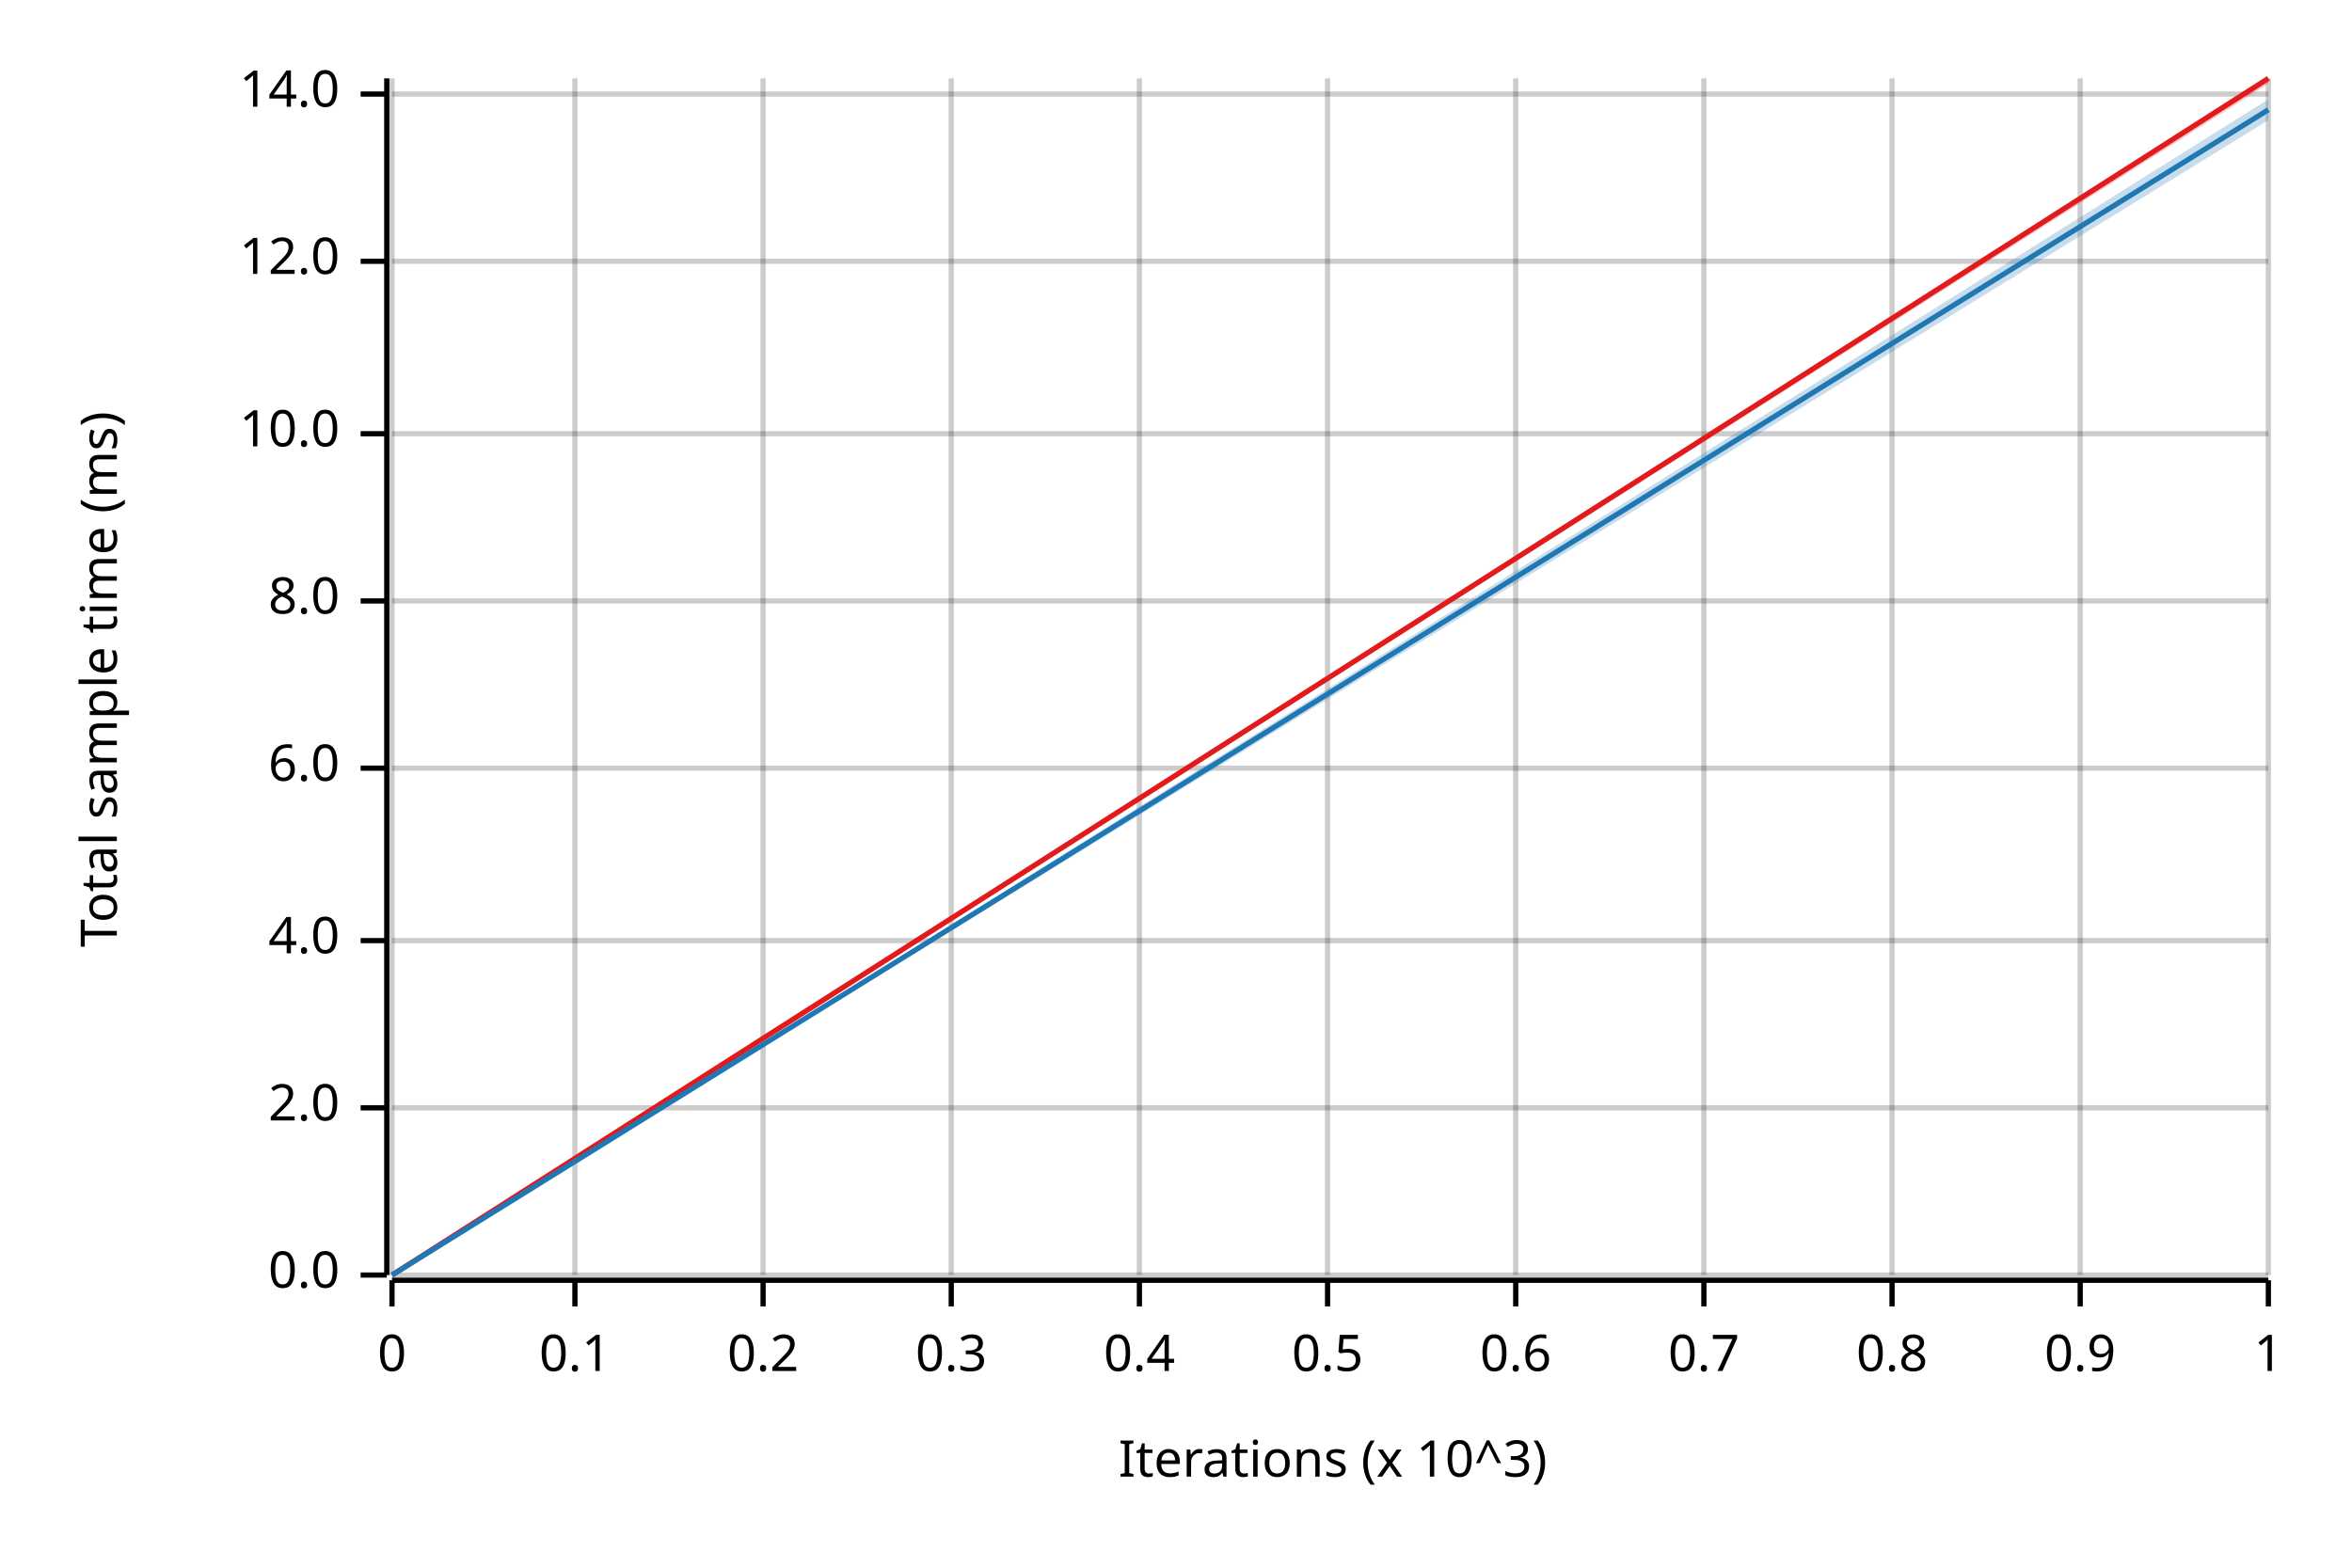
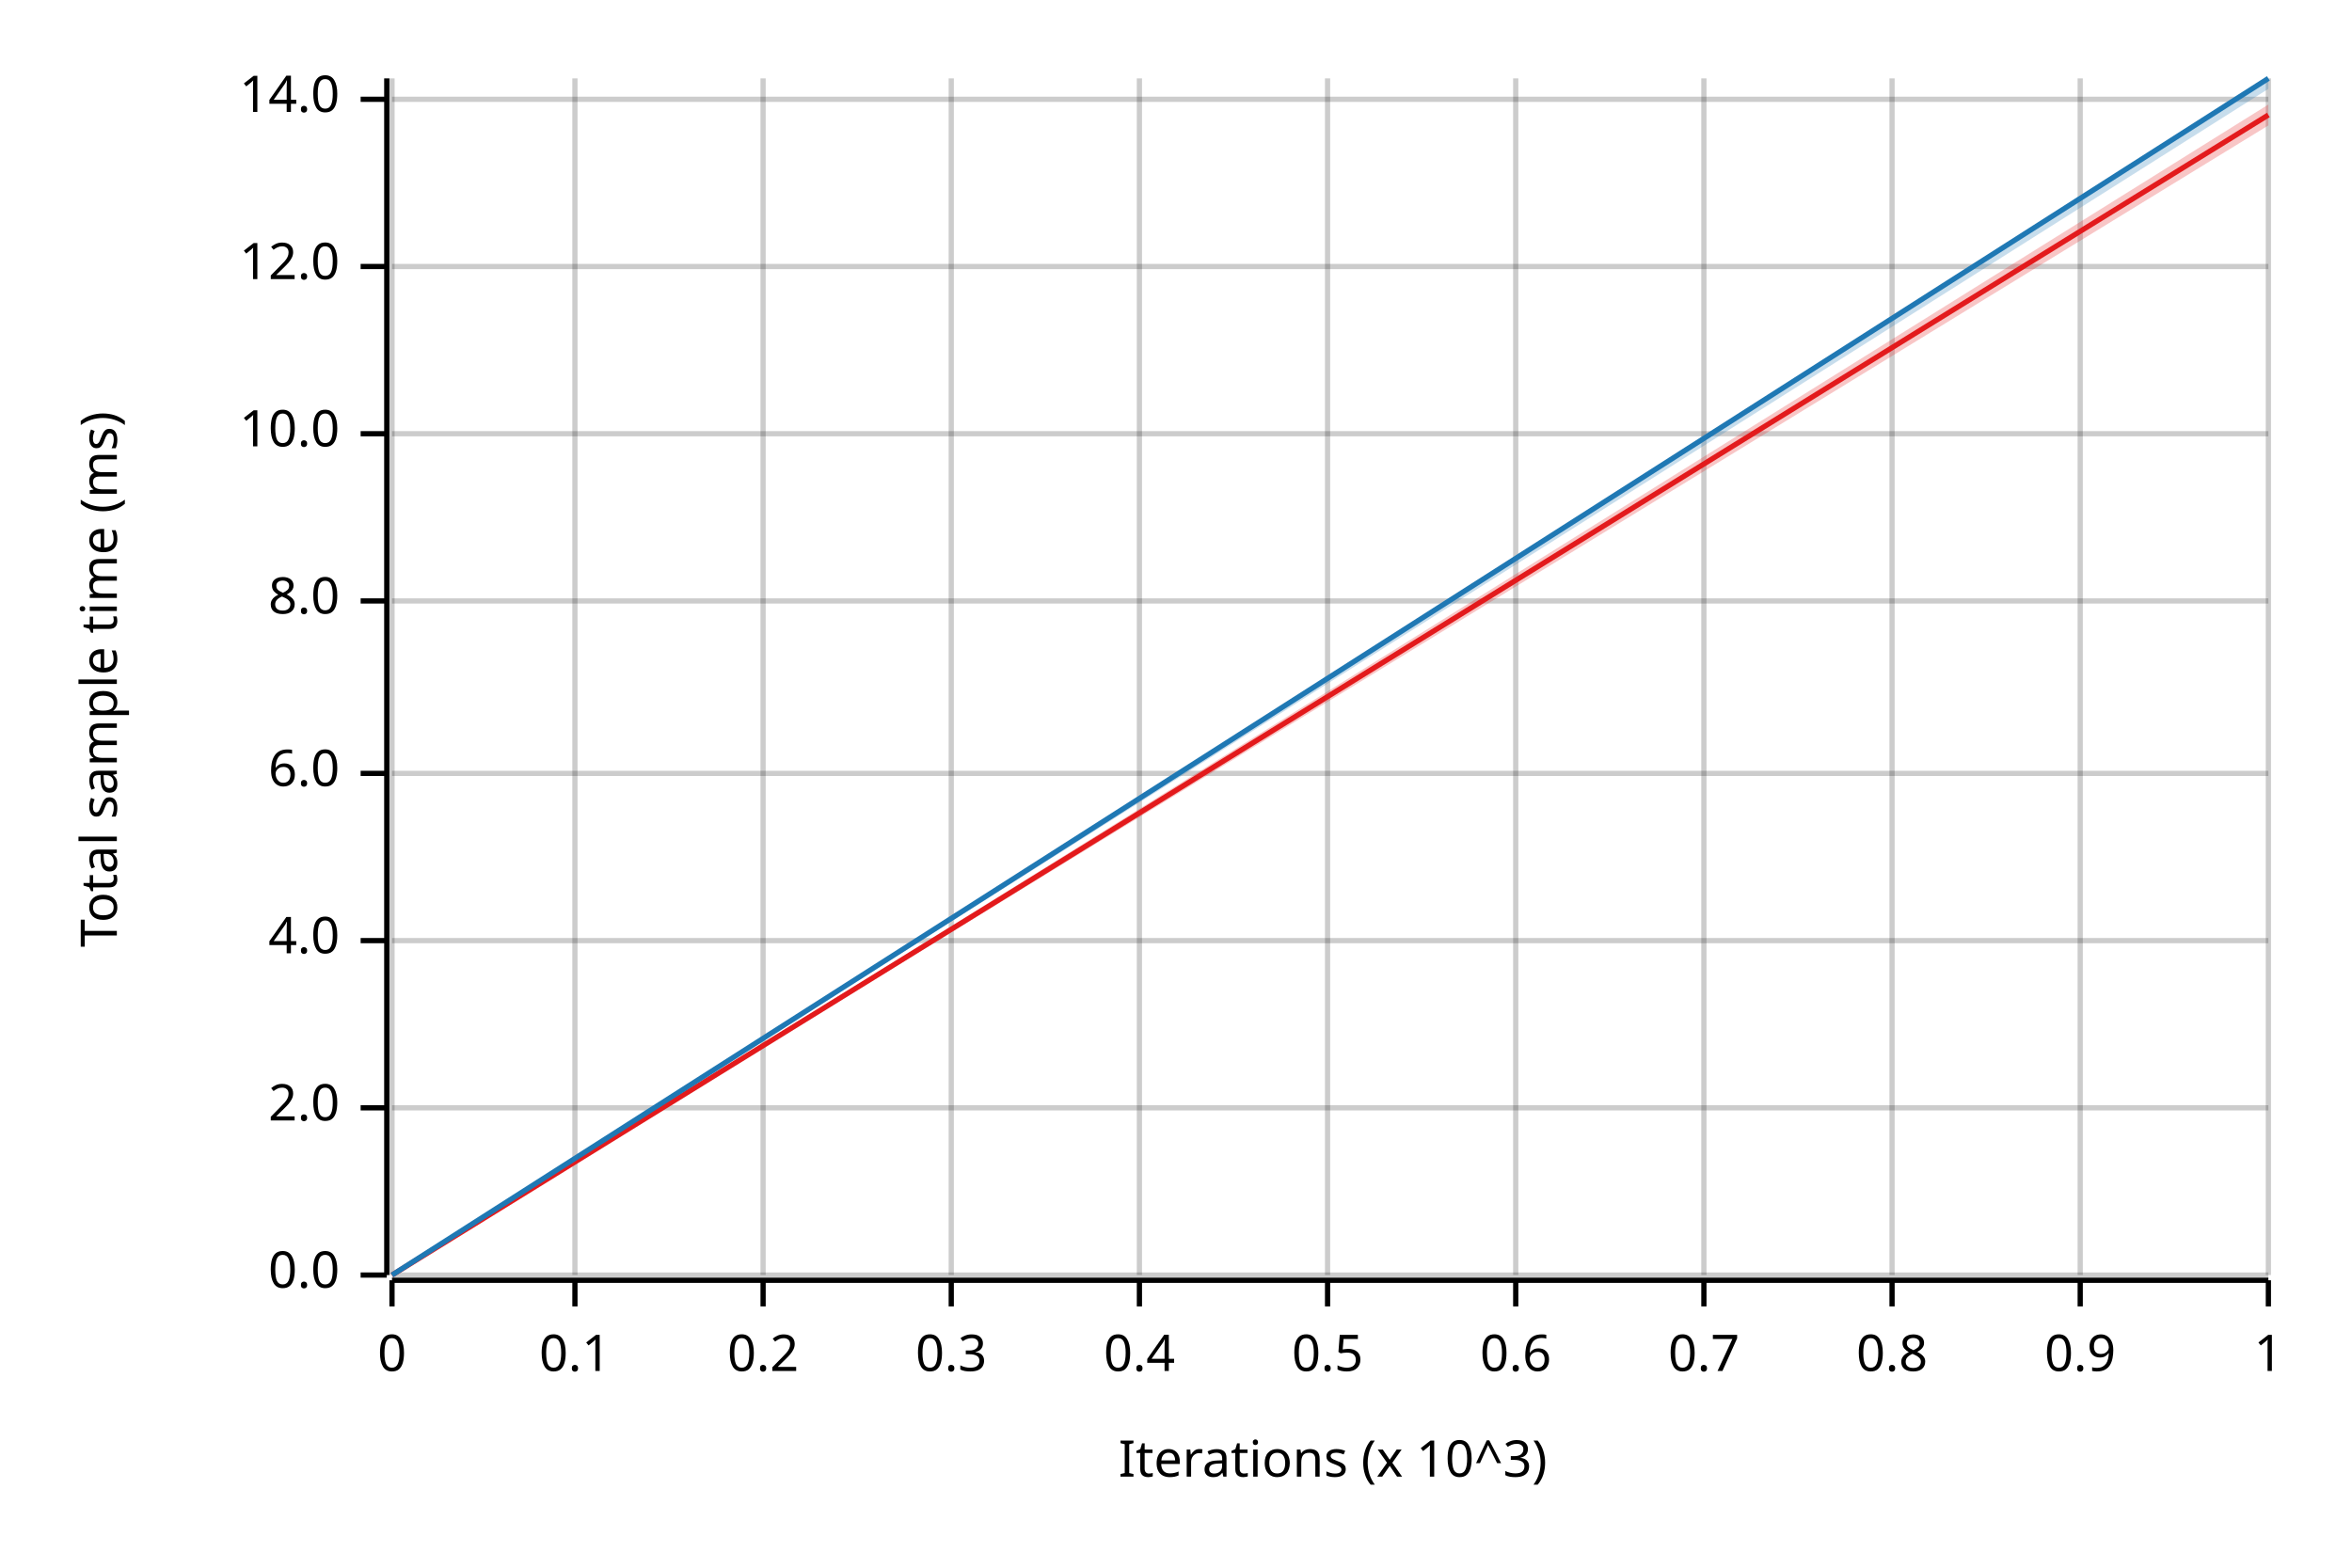
<svg xmlns="http://www.w3.org/2000/svg" width="450" height="300" viewBox="0 0 450 300">
  <text x="15" y="130" dy="0.76em" text-anchor="middle" font-family="sans-serif" font-size="9.677" opacity="1" fill="#000000" transform="rotate(270, 15, 130)">
Total sample time (ms)
</text>
  <text x="255" y="285" dy="-0.5ex" text-anchor="middle" font-family="sans-serif" font-size="9.677" opacity="1" fill="#000000">
Iterations (x 10^3)
</text>
  <line opacity="0.2" stroke="#000000" stroke-width="1" x1="75" y1="244" x2="75" y2="15" />
  <line opacity="0.2" stroke="#000000" stroke-width="1" x1="110" y1="244" x2="110" y2="15" />
  <line opacity="0.2" stroke="#000000" stroke-width="1" x1="146" y1="244" x2="146" y2="15" />
  <line opacity="0.2" stroke="#000000" stroke-width="1" x1="182" y1="244" x2="182" y2="15" />
  <line opacity="0.2" stroke="#000000" stroke-width="1" x1="218" y1="244" x2="218" y2="15" />
  <line opacity="0.2" stroke="#000000" stroke-width="1" x1="254" y1="244" x2="254" y2="15" />
  <line opacity="0.2" stroke="#000000" stroke-width="1" x1="290" y1="244" x2="290" y2="15" />
  <line opacity="0.2" stroke="#000000" stroke-width="1" x1="326" y1="244" x2="326" y2="15" />
  <line opacity="0.2" stroke="#000000" stroke-width="1" x1="362" y1="244" x2="362" y2="15" />
  <line opacity="0.2" stroke="#000000" stroke-width="1" x1="398" y1="244" x2="398" y2="15" />
  <line opacity="0.2" stroke="#000000" stroke-width="1" x1="434" y1="244" x2="434" y2="15" />
  <line opacity="0.2" stroke="#000000" stroke-width="1" x1="75" y1="244" x2="434" y2="244" />
  <line opacity="0.2" stroke="#000000" stroke-width="1" x1="75" y1="212" x2="434" y2="212" />
  <line opacity="0.2" stroke="#000000" stroke-width="1" x1="75" y1="180" x2="434" y2="180" />
-   <line opacity="0.2" stroke="#000000" stroke-width="1" x1="75" y1="147" x2="434" y2="147" />
+   <line opacity="0.2" stroke="#000000" stroke-width="1" x1="75" y1="148" x2="434" y2="148" />
  <line opacity="0.2" stroke="#000000" stroke-width="1" x1="75" y1="115" x2="434" y2="115" />
  <line opacity="0.2" stroke="#000000" stroke-width="1" x1="75" y1="83" x2="434" y2="83" />
-   <line opacity="0.2" stroke="#000000" stroke-width="1" x1="75" y1="50" x2="434" y2="50" />
-   <line opacity="0.2" stroke="#000000" stroke-width="1" x1="75" y1="18" x2="434" y2="18" />
+   <line opacity="0.2" stroke="#000000" stroke-width="1" x1="75" y1="51" x2="434" y2="51" />
+   <line opacity="0.2" stroke="#000000" stroke-width="1" x1="75" y1="19" x2="434" y2="19" />
  <polyline fill="none" opacity="1" stroke="#000000" stroke-width="1" points="74,15 74,244 " />
  <text x="65" y="244" dy="0.5ex" text-anchor="end" font-family="sans-serif" font-size="9.677" opacity="1" fill="#000000">
0.0
</text>
  <polyline fill="none" opacity="1" stroke="#000000" stroke-width="1" points="69,244 74,244 " />
  <text x="65" y="212" dy="0.5ex" text-anchor="end" font-family="sans-serif" font-size="9.677" opacity="1" fill="#000000">
2.0
</text>
  <polyline fill="none" opacity="1" stroke="#000000" stroke-width="1" points="69,212 74,212 " />
  <text x="65" y="180" dy="0.5ex" text-anchor="end" font-family="sans-serif" font-size="9.677" opacity="1" fill="#000000">
4.0
</text>
  <polyline fill="none" opacity="1" stroke="#000000" stroke-width="1" points="69,180 74,180 " />
-   <text x="65" y="147" dy="0.5ex" text-anchor="end" font-family="sans-serif" font-size="9.677" opacity="1" fill="#000000">
+   <text x="65" y="148" dy="0.5ex" text-anchor="end" font-family="sans-serif" font-size="9.677" opacity="1" fill="#000000">
6.0
</text>
-   <polyline fill="none" opacity="1" stroke="#000000" stroke-width="1" points="69,147 74,147 " />
+   <polyline fill="none" opacity="1" stroke="#000000" stroke-width="1" points="69,148 74,148 " />
  <text x="65" y="115" dy="0.5ex" text-anchor="end" font-family="sans-serif" font-size="9.677" opacity="1" fill="#000000">
8.0
</text>
  <polyline fill="none" opacity="1" stroke="#000000" stroke-width="1" points="69,115 74,115 " />
  <text x="65" y="83" dy="0.5ex" text-anchor="end" font-family="sans-serif" font-size="9.677" opacity="1" fill="#000000">
10.0
</text>
  <polyline fill="none" opacity="1" stroke="#000000" stroke-width="1" points="69,83 74,83 " />
-   <text x="65" y="50" dy="0.5ex" text-anchor="end" font-family="sans-serif" font-size="9.677" opacity="1" fill="#000000">
+   <text x="65" y="51" dy="0.5ex" text-anchor="end" font-family="sans-serif" font-size="9.677" opacity="1" fill="#000000">
12.0
</text>
-   <polyline fill="none" opacity="1" stroke="#000000" stroke-width="1" points="69,50 74,50 " />
-   <text x="65" y="18" dy="0.5ex" text-anchor="end" font-family="sans-serif" font-size="9.677" opacity="1" fill="#000000">
+   <polyline fill="none" opacity="1" stroke="#000000" stroke-width="1" points="69,51 74,51 " />
+   <text x="65" y="19" dy="0.5ex" text-anchor="end" font-family="sans-serif" font-size="9.677" opacity="1" fill="#000000">
14.0
</text>
-   <polyline fill="none" opacity="1" stroke="#000000" stroke-width="1" points="69,18 74,18 " />
+   <polyline fill="none" opacity="1" stroke="#000000" stroke-width="1" points="69,19 74,19 " />
  <polyline fill="none" opacity="1" stroke="#000000" stroke-width="1" points="75,245 434,245 " />
  <text x="75" y="255" dy="0.76em" text-anchor="middle" font-family="sans-serif" font-size="9.677" opacity="1" fill="#000000">
0
</text>
  <polyline fill="none" opacity="1" stroke="#000000" stroke-width="1" points="75,245 75,250 " />
  <text x="110" y="255" dy="0.76em" text-anchor="middle" font-family="sans-serif" font-size="9.677" opacity="1" fill="#000000">
0.1
</text>
  <polyline fill="none" opacity="1" stroke="#000000" stroke-width="1" points="110,245 110,250 " />
  <text x="146" y="255" dy="0.76em" text-anchor="middle" font-family="sans-serif" font-size="9.677" opacity="1" fill="#000000">
0.2
</text>
  <polyline fill="none" opacity="1" stroke="#000000" stroke-width="1" points="146,245 146,250 " />
  <text x="182" y="255" dy="0.76em" text-anchor="middle" font-family="sans-serif" font-size="9.677" opacity="1" fill="#000000">
0.3
</text>
  <polyline fill="none" opacity="1" stroke="#000000" stroke-width="1" points="182,245 182,250 " />
  <text x="218" y="255" dy="0.76em" text-anchor="middle" font-family="sans-serif" font-size="9.677" opacity="1" fill="#000000">
0.4
</text>
  <polyline fill="none" opacity="1" stroke="#000000" stroke-width="1" points="218,245 218,250 " />
  <text x="254" y="255" dy="0.76em" text-anchor="middle" font-family="sans-serif" font-size="9.677" opacity="1" fill="#000000">
0.5
</text>
  <polyline fill="none" opacity="1" stroke="#000000" stroke-width="1" points="254,245 254,250 " />
  <text x="290" y="255" dy="0.76em" text-anchor="middle" font-family="sans-serif" font-size="9.677" opacity="1" fill="#000000">
0.6
</text>
  <polyline fill="none" opacity="1" stroke="#000000" stroke-width="1" points="290,245 290,250 " />
  <text x="326" y="255" dy="0.76em" text-anchor="middle" font-family="sans-serif" font-size="9.677" opacity="1" fill="#000000">
0.7
</text>
  <polyline fill="none" opacity="1" stroke="#000000" stroke-width="1" points="326,245 326,250 " />
  <text x="362" y="255" dy="0.76em" text-anchor="middle" font-family="sans-serif" font-size="9.677" opacity="1" fill="#000000">
0.8
</text>
  <polyline fill="none" opacity="1" stroke="#000000" stroke-width="1" points="362,245 362,250 " />
  <text x="398" y="255" dy="0.76em" text-anchor="middle" font-family="sans-serif" font-size="9.677" opacity="1" fill="#000000">
0.9
</text>
  <polyline fill="none" opacity="1" stroke="#000000" stroke-width="1" points="398,245 398,250 " />
  <text x="434" y="255" dy="0.76em" text-anchor="middle" font-family="sans-serif" font-size="9.677" opacity="1" fill="#000000">
1
</text>
  <polyline fill="none" opacity="1" stroke="#000000" stroke-width="1" points="434,245 434,250 " />
-   <polyline fill="none" opacity="1" stroke="#E31A1C" stroke-width="1" points="75,244 434,15 " />
-   <polygon opacity="0.25" fill="#E31A1C" points="75,244 434,16 434,15 " />
-   <polyline fill="none" opacity="1" stroke="#1F78B4" stroke-width="1" points="75,244 434,21 " />
-   <polygon opacity="0.25" fill="#1F78B4" points="75,244 434,23 434,19 " />
+   <polyline fill="none" opacity="1" stroke="#E31A1C" stroke-width="1" points="75,244 434,22 " />
+   <polygon opacity="0.25" fill="#E31A1C" points="75,244 434,24 434,20 " />
+   <polyline fill="none" opacity="1" stroke="#1F78B4" stroke-width="1" points="75,244 434,15 " />
+   <polygon opacity="0.25" fill="#1F78B4" points="75,244 434,17 434,15 " />
</svg>
